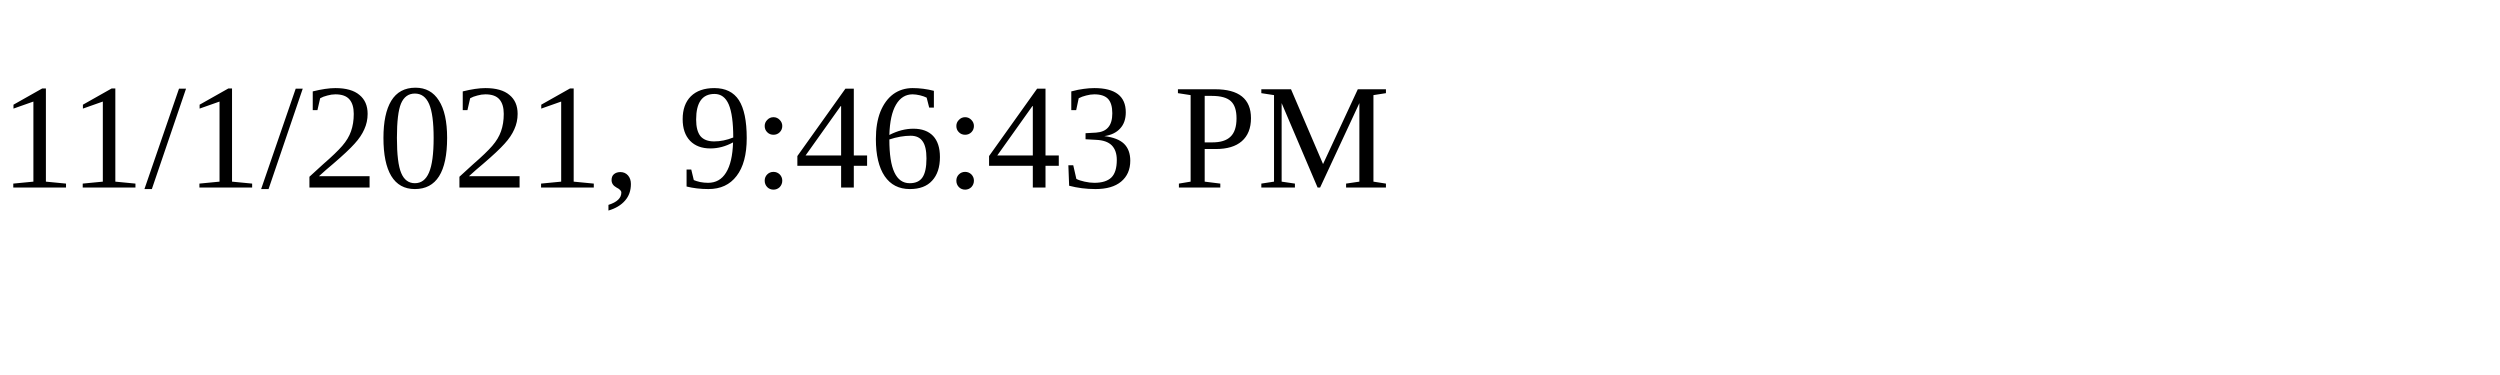
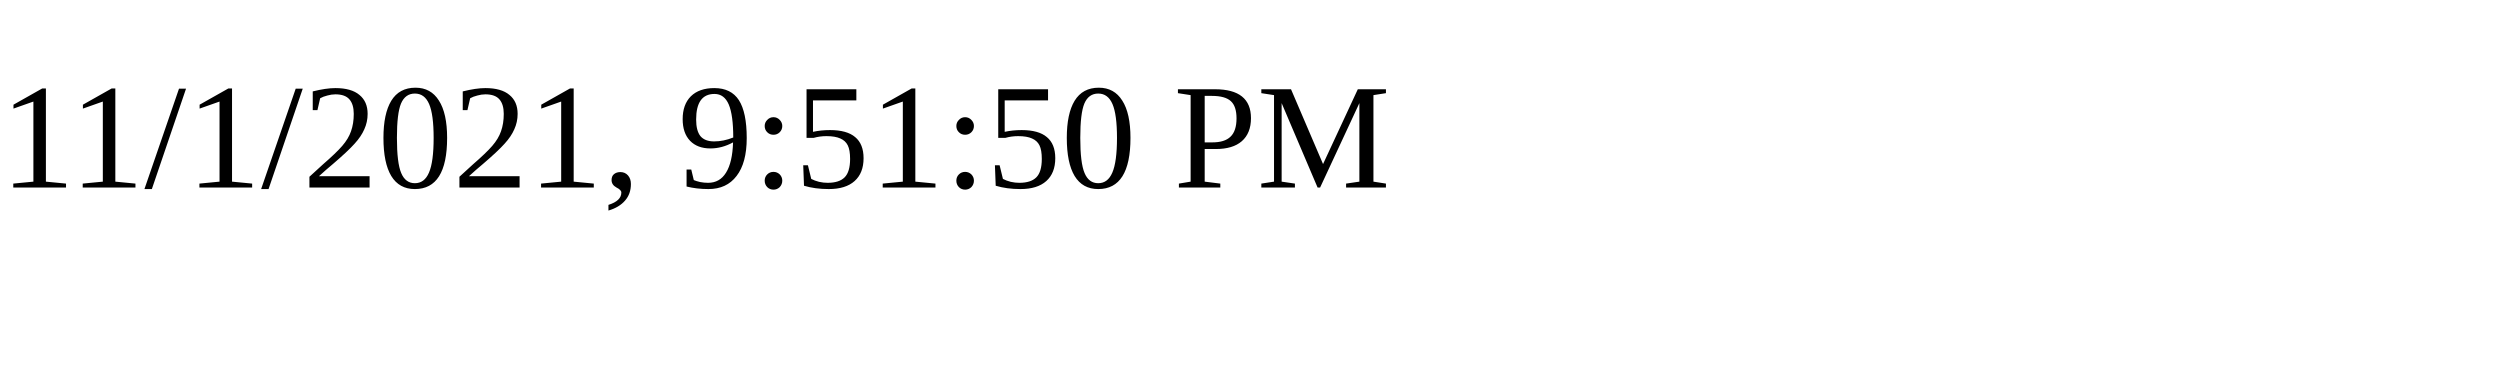
<svg xmlns="http://www.w3.org/2000/svg" height="30" width="200">
-   <text x="0" y="15">11/1/2021, 9:46:43 PM</text>
+   <text x="0" y="15">11/1/2021, 9:51:50 PM</text>
</svg>
